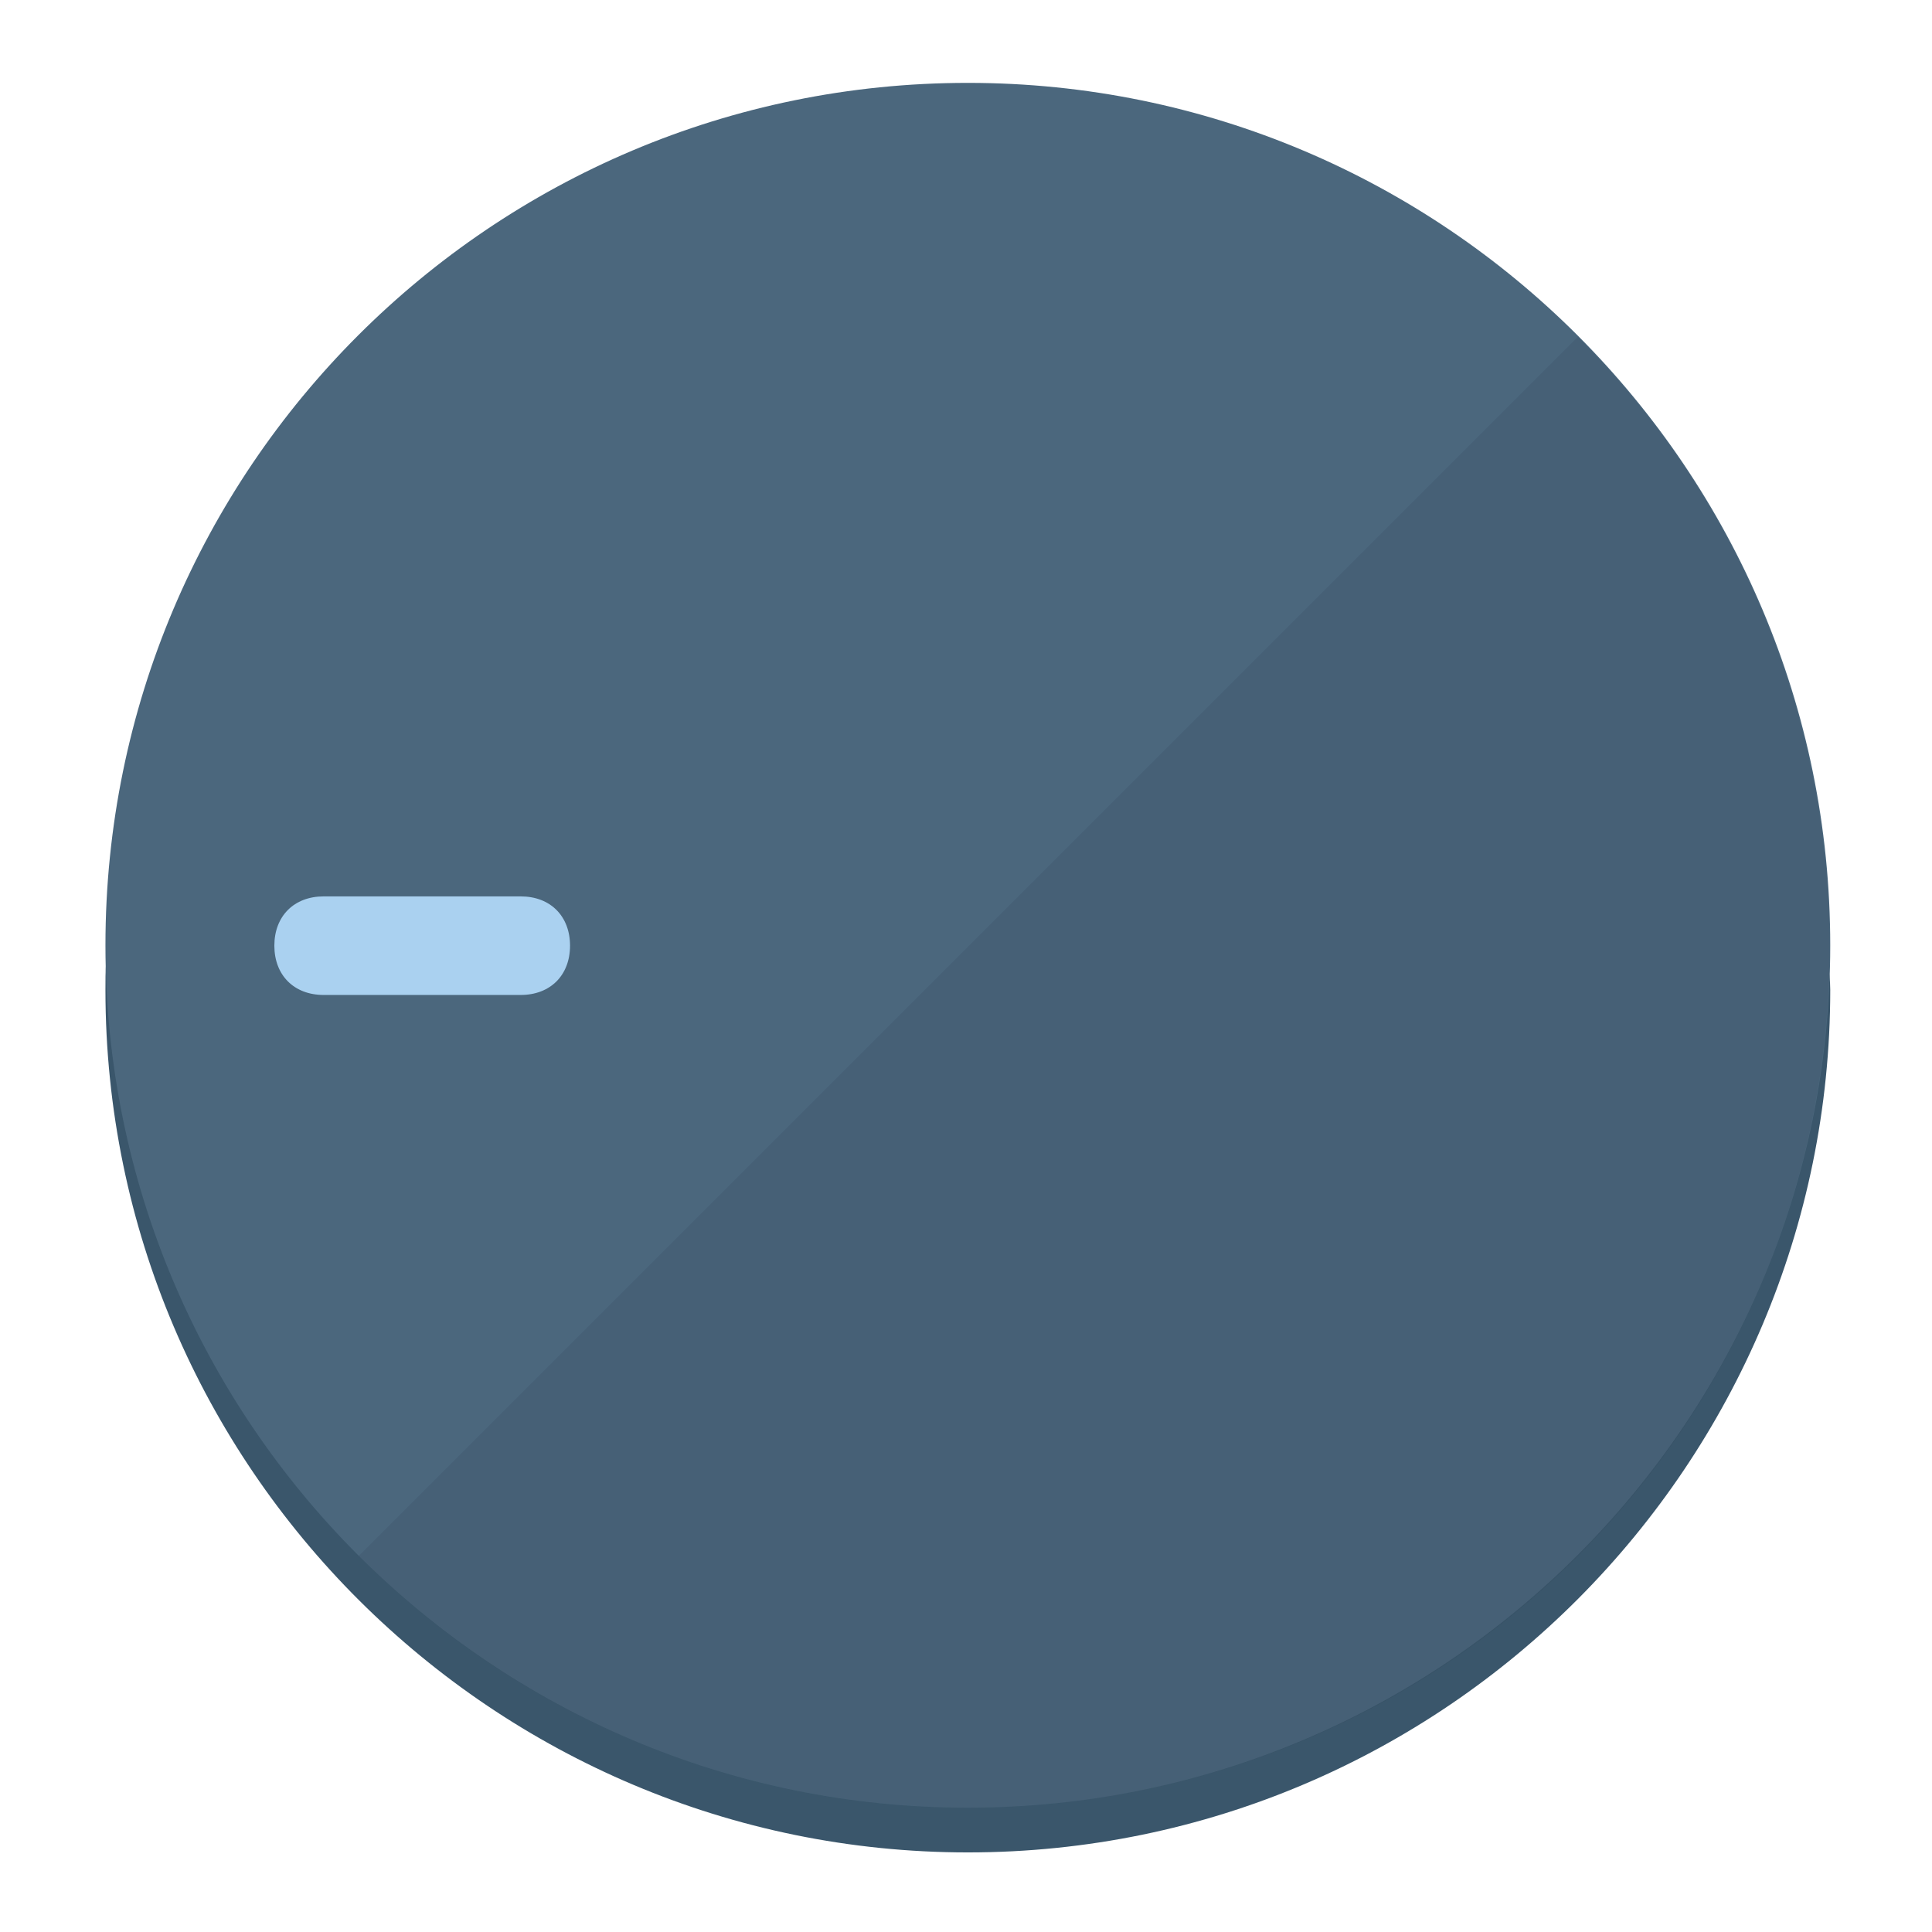
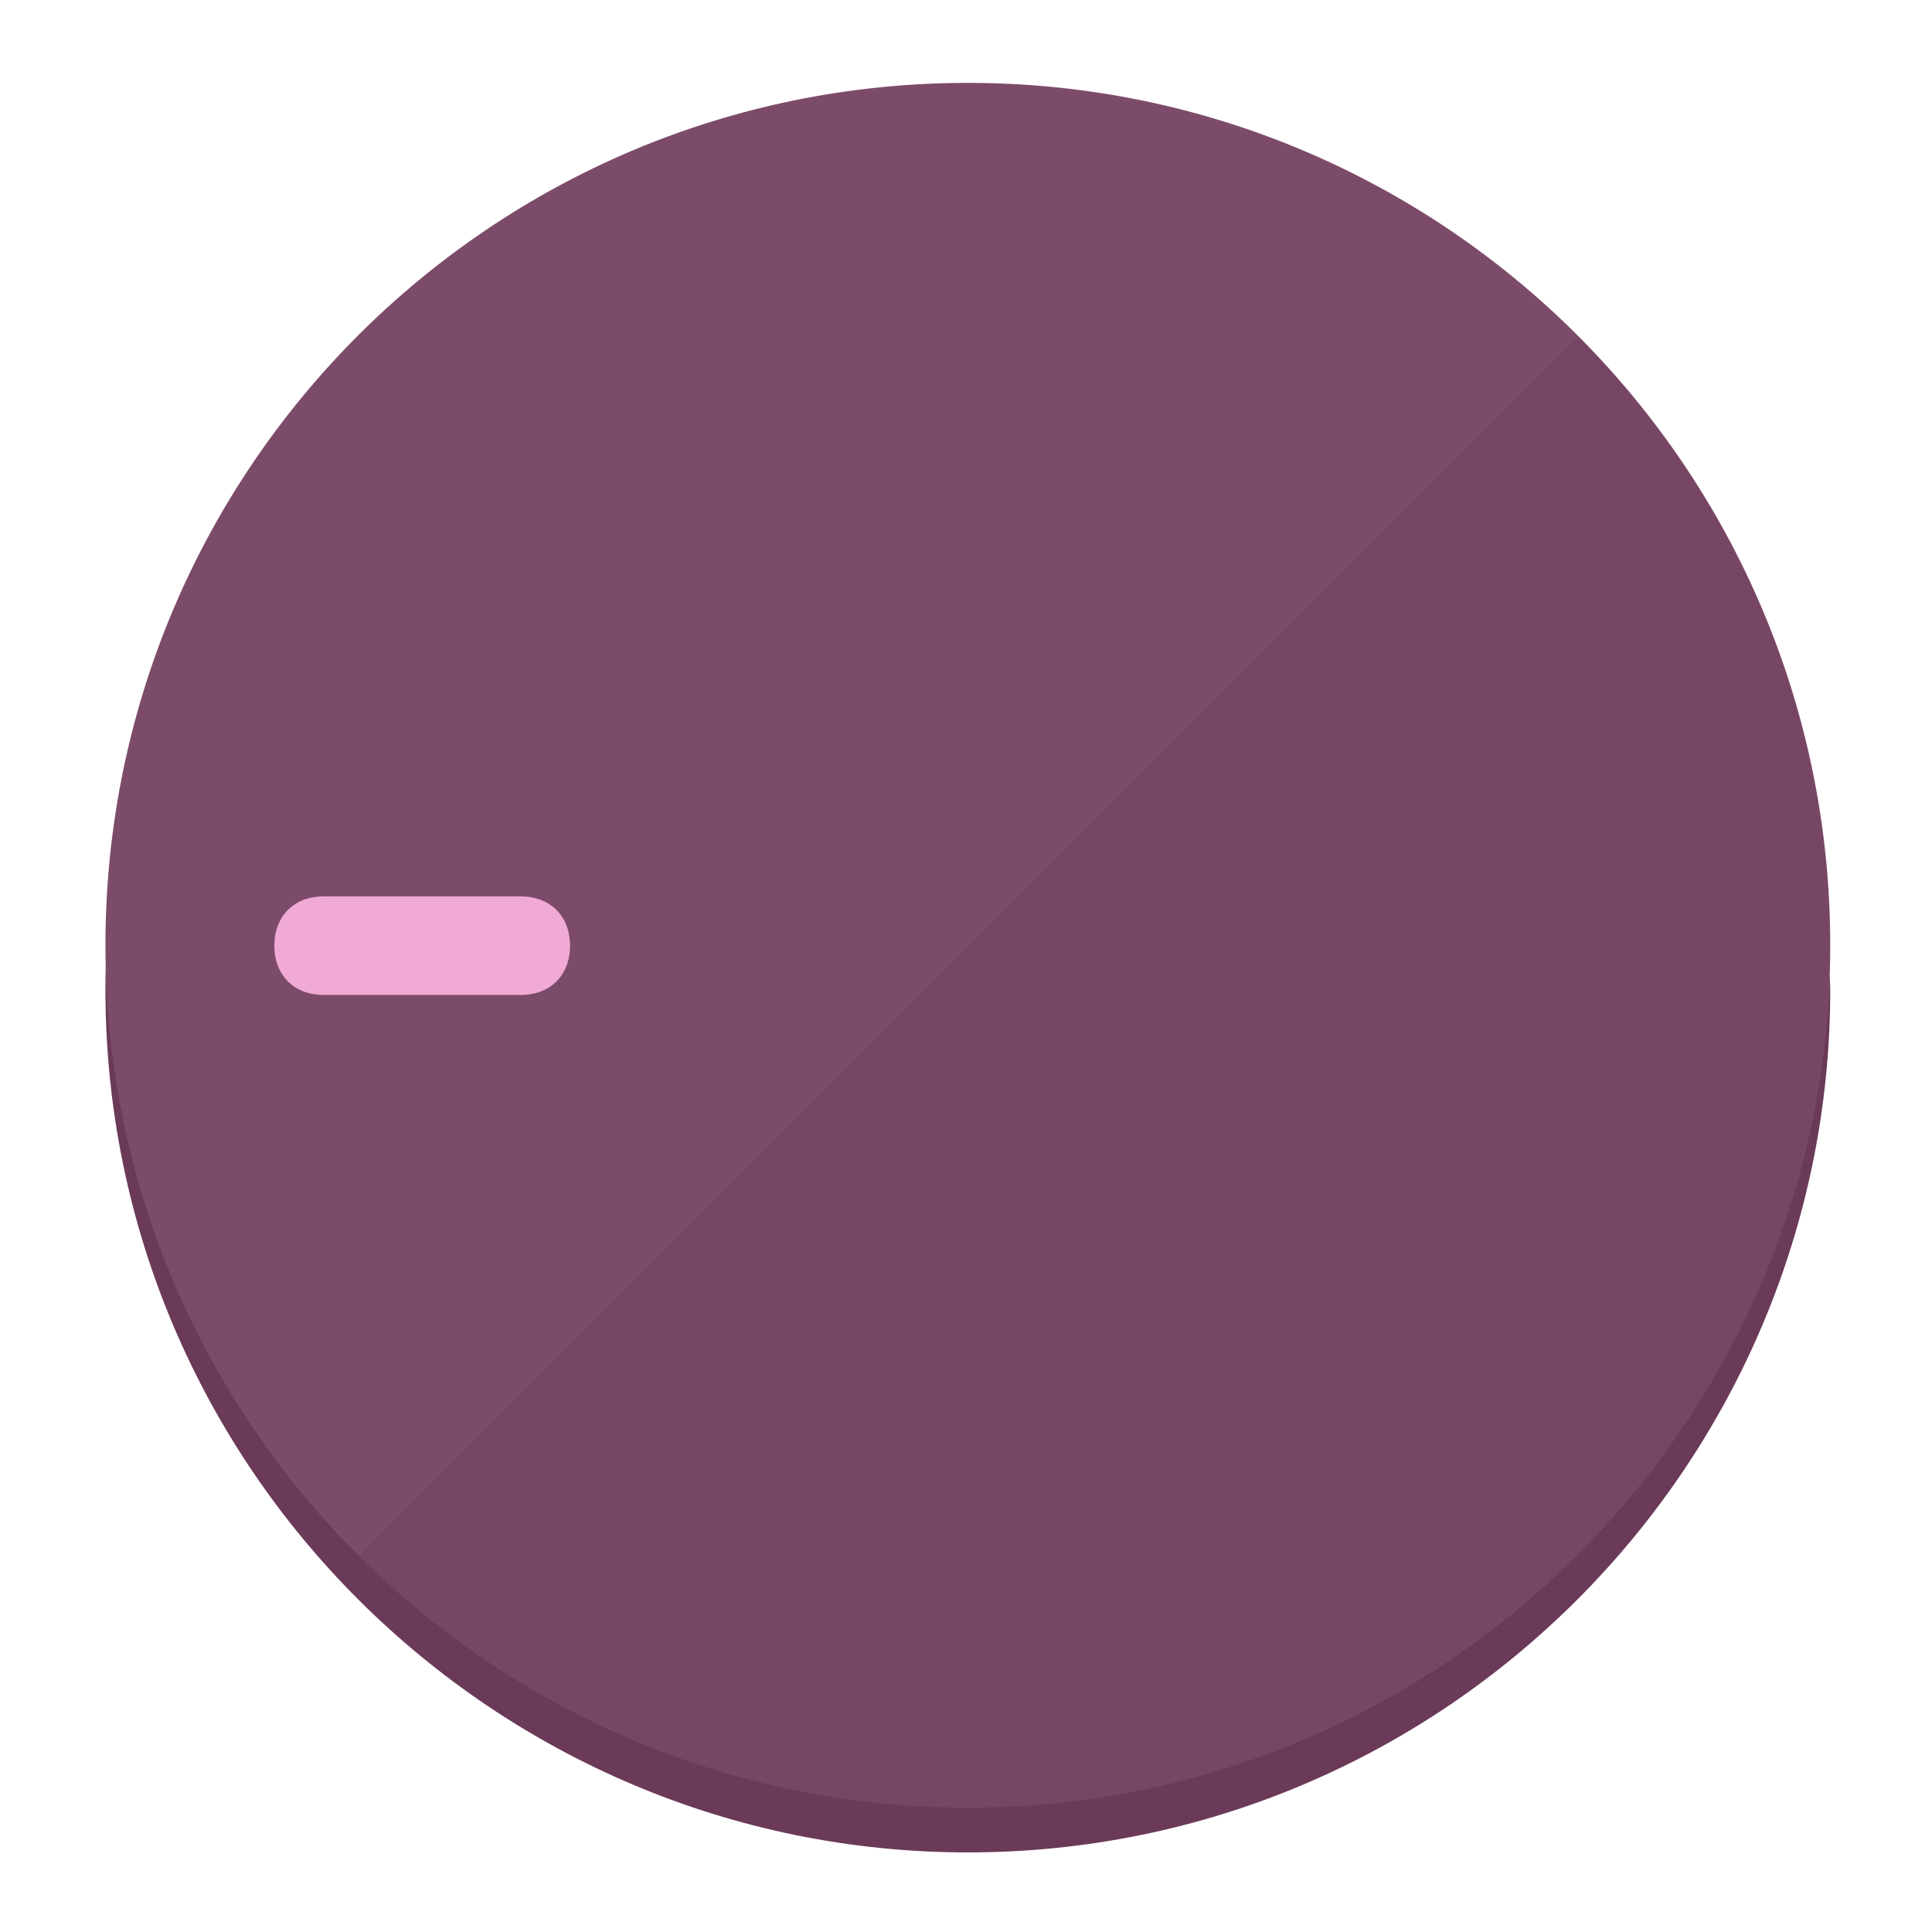
<svg xmlns="http://www.w3.org/2000/svg" height="120px" width="120px" version="1.1" id="Layer_1" viewBox="0 0 496.8 496.8" xml:space="preserve">
  <defs id="defs23" />
  <g id="g3158">
-     <path style="display:inline;fill:#3A566B;fill-opacity:1;stroke-width:1.584" d="m 248.875,445.92 c 116.582,0 212.89,-91.238 220.493,-205.286 0,5.069 1.267,8.87 1.267,13.939 0,121.651 -98.842,221.76 -221.76,221.76 -121.651,0 -221.76,-98.842 -221.76,-221.76 0,-5.069 0,-8.87 1.267,-13.939 7.603,114.048 103.91,205.286 220.493,205.286 z" id="path8" />
-     <circle style="display:inline;fill:#4B677D;fill-opacity:1;stroke-width:1.584" cx="248.875" cy="243.071" r="221.76" id="circle12" />
-     <path style="display:inline;fill:#294052;fill-opacity:0.154;stroke-width:1.587" d="m 405.744,86.606 c 86.308,86.308 86.308,227.193 0,313.5 -86.308,86.308 -227.193,86.308 -313.5,0" id="path14" />
+     <path style="display:inline;fill:#6B3A58;fill-opacity:1;stroke-width:1.584" d="m 248.875,445.92 c 116.582,0 212.89,-91.238 220.493,-205.286 0,5.069 1.267,8.87 1.267,13.939 0,121.651 -98.842,221.76 -221.76,221.76 -121.651,0 -221.76,-98.842 -221.76,-221.76 0,-5.069 0,-8.87 1.267,-13.939 7.603,114.048 103.91,205.286 220.493,205.286 z" id="path8" />
+     <circle style="display:inline;fill:#7D4B6A;fill-opacity:1;stroke-width:1.584" cx="248.875" cy="243.071" r="221.76" id="circle12" />
+     <path style="display:inline;fill:#522942;fill-opacity:0.154;stroke-width:1.587" d="m 405.744,86.606 c 86.308,86.308 86.308,227.193 0,313.5 -86.308,86.308 -227.193,86.308 -313.5,0" id="path14" />
  </g>
  <g id="g3198">
    <circle style="display:none;fill:#000000;fill-opacity:0;stroke-width:1.584" cx="-243.582" cy="248.467" r="221.76" id="circle12-3" transform="rotate(-90)" />
-     <path style="display:inline;fill:#294052;fill-opacity:0;stroke-width:1.584" d="m 133.908,238.782 c 7.603,0 12.672,5.069 12.672,12.672 v 0 c 0,7.603 -5.069,12.672 -12.672,12.672 H 83.22 c -7.603,0 -12.672,-5.069 -12.672,-12.672 v 0 c 0,-7.603 5.069,-12.672 12.672,-12.672 z" id="path3789" />
-     <path style="display:inline;fill:#AAD1F0;stroke-width:1.584" d="m 133.908,230.502 c 7.603,0 12.672,5.069 12.672,12.672 v 0 c 0,7.603 -5.069,12.672 -12.672,12.672 H 83.22 c -7.603,0 -12.672,-5.069 -12.672,-12.672 v 0 c 0,-7.603 5.069,-12.672 12.672,-12.672 z" id="path915" />
+     <path style="display:inline;fill:#522942;fill-opacity:0;stroke-width:1.584" d="m 133.908,238.782 c 7.603,0 12.672,5.069 12.672,12.672 v 0 c 0,7.603 -5.069,12.672 -12.672,12.672 H 83.22 c -7.603,0 -12.672,-5.069 -12.672,-12.672 v 0 c 0,-7.603 5.069,-12.672 12.672,-12.672 z" id="path3789" />
+     <path style="display:inline;fill:#F0AAD5;stroke-width:1.584" d="m 133.908,230.502 c 7.603,0 12.672,5.069 12.672,12.672 v 0 c 0,7.603 -5.069,12.672 -12.672,12.672 H 83.22 c -7.603,0 -12.672,-5.069 -12.672,-12.672 v 0 c 0,-7.603 5.069,-12.672 12.672,-12.672 z" id="path915" />
  </g>
</svg>
